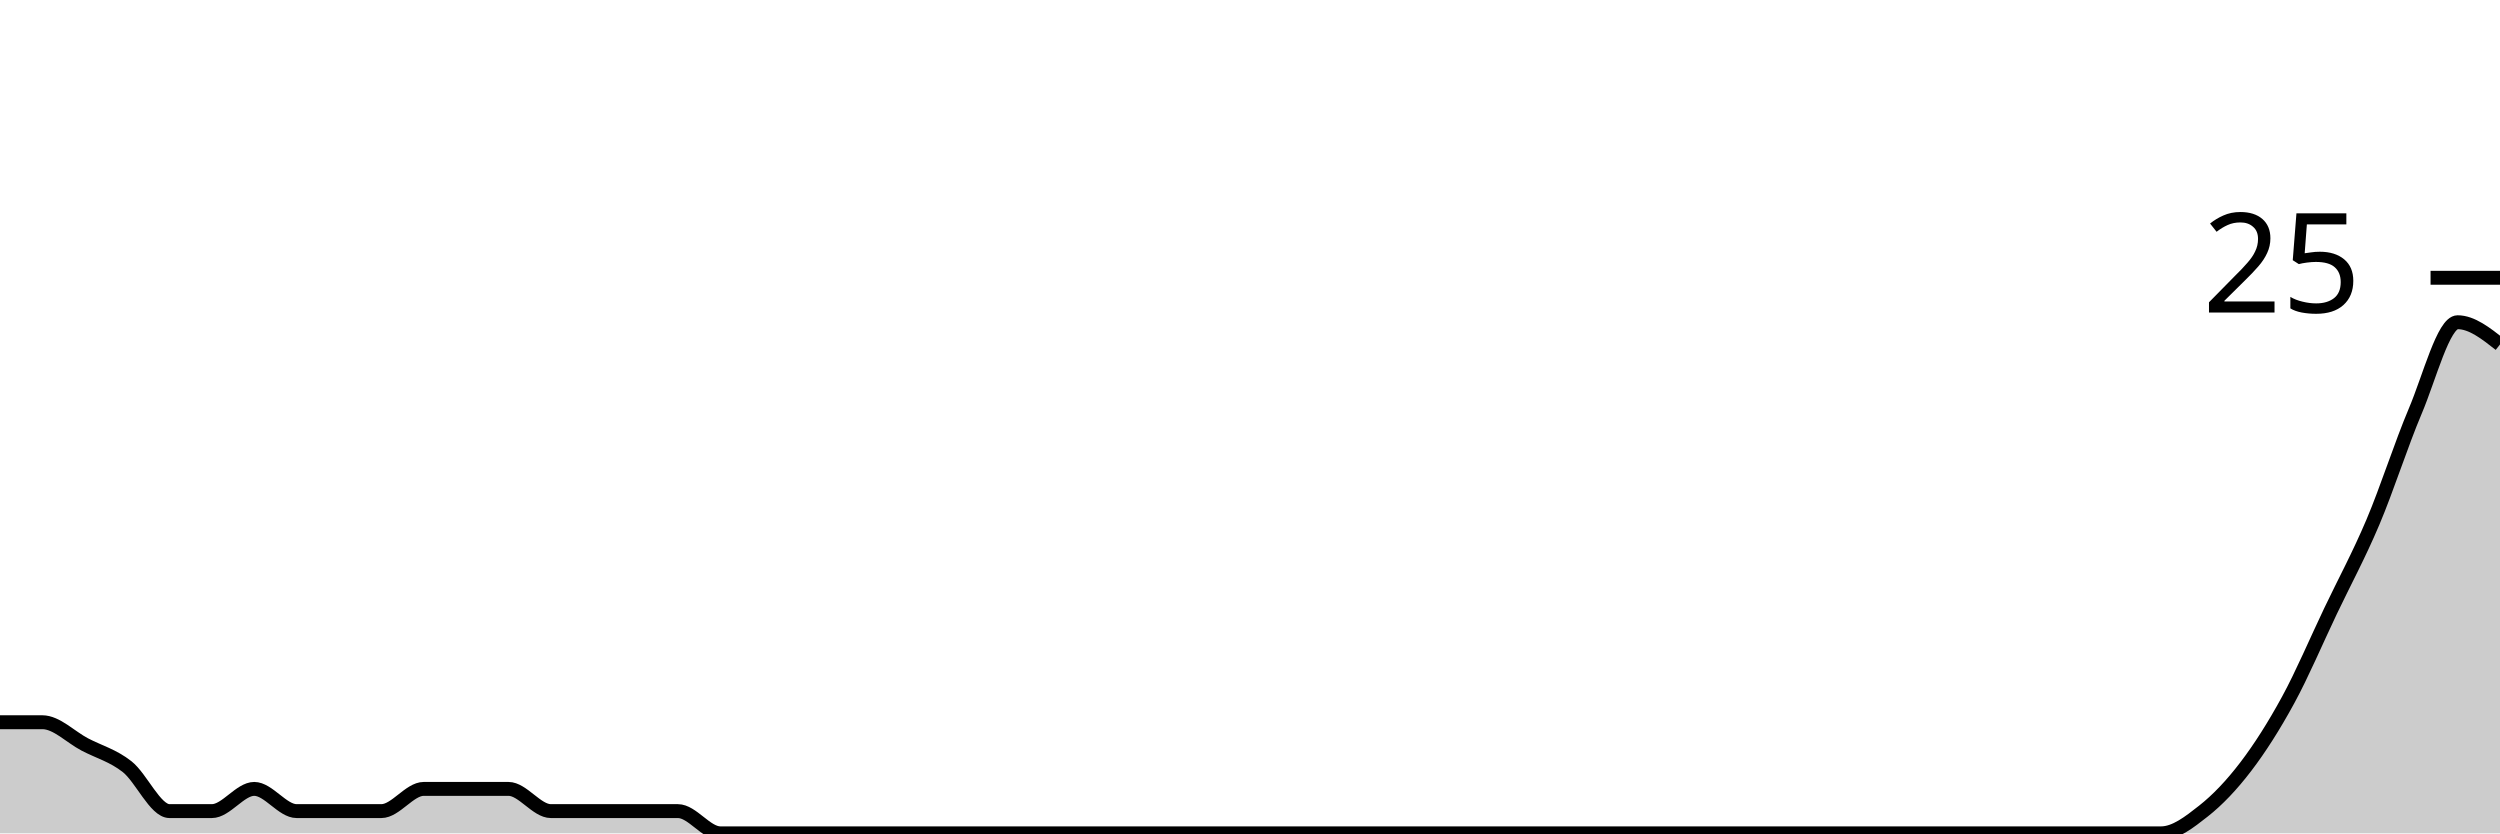
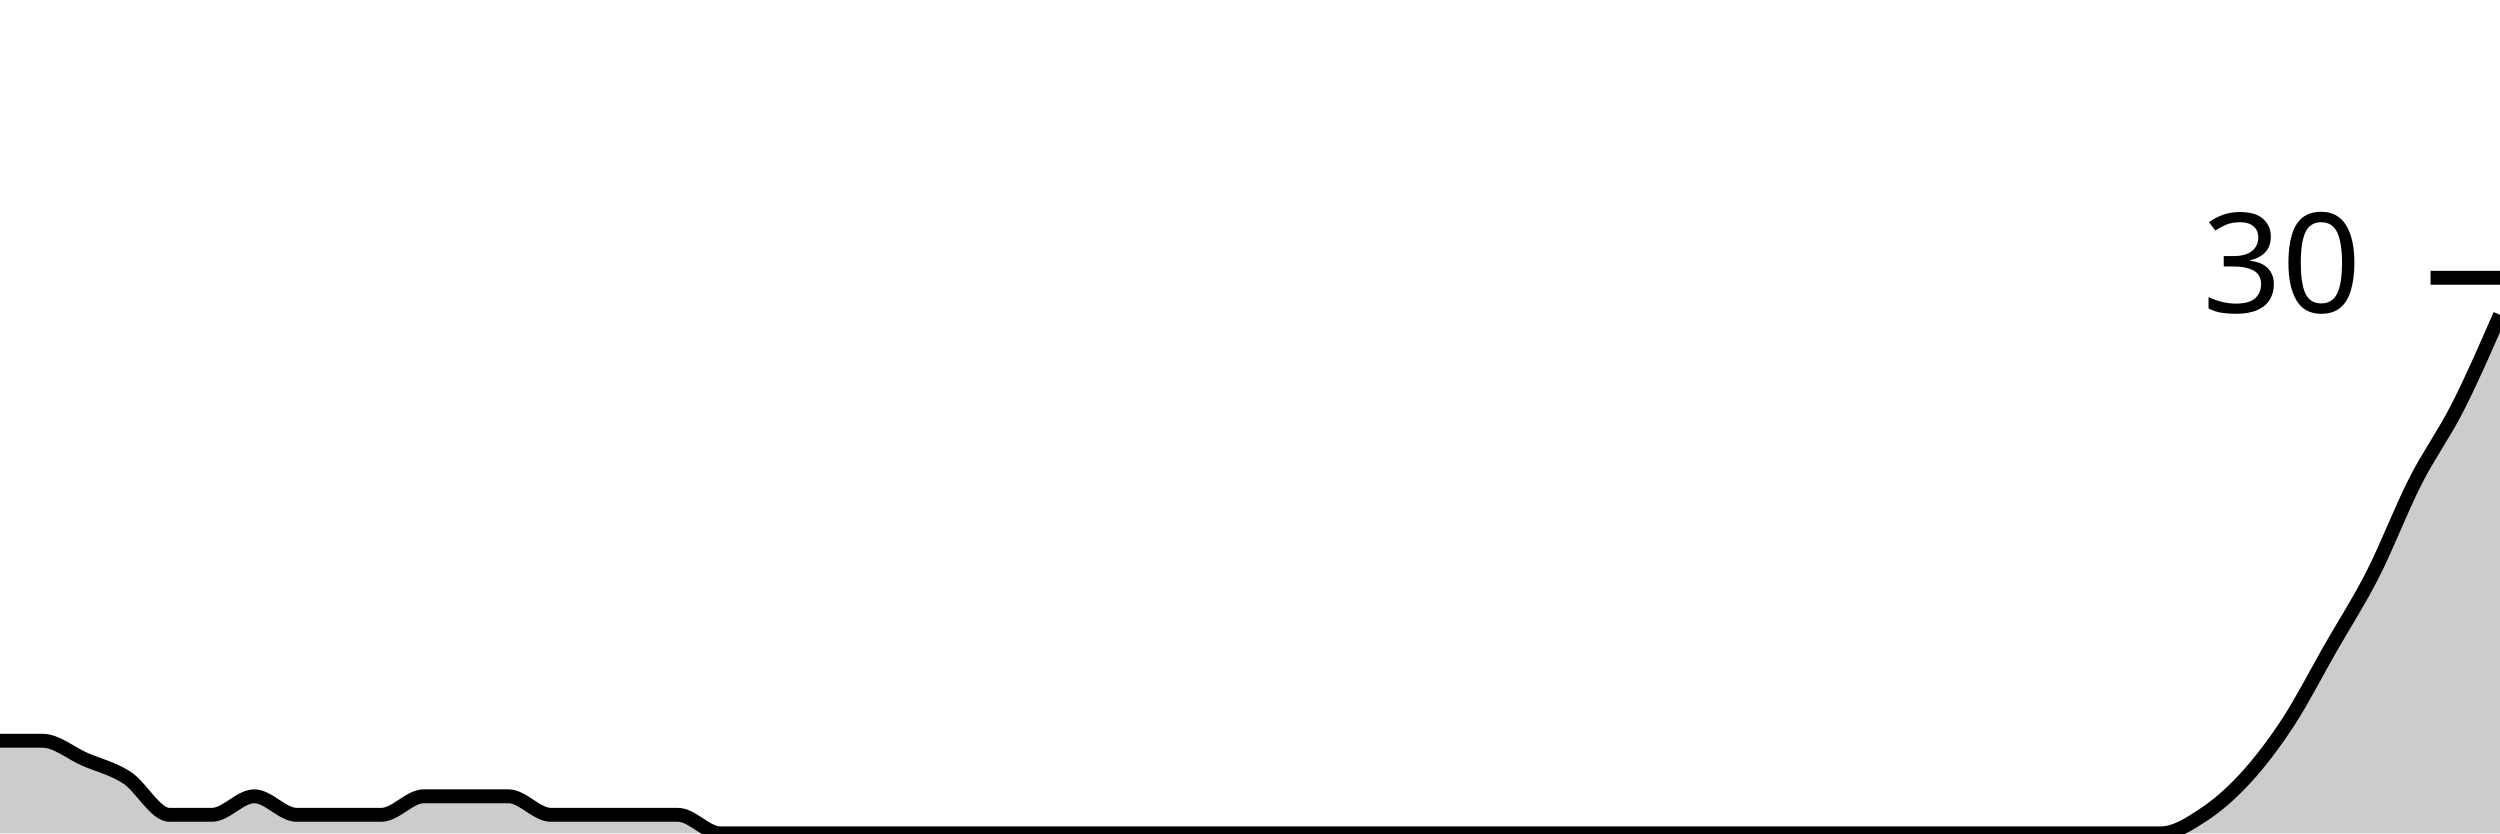
<svg xmlns="http://www.w3.org/2000/svg" viewBox="0 0 180 60">
  <g transform="translate(0,20)">
-     <path class="area" fill="rgba(0, 0, 0, 0.2)" d="M0,32C1.017,32,2.034,32,3.051,32C4.068,32,5.085,33.067,6.102,33.6C7.119,34.133,8.136,34.4,9.153,35.2C10.169,36,11.186,38.4,12.203,38.4C13.22,38.4,14.237,38.4,15.254,38.4C16.271,38.4,17.288,36.8,18.305,36.8C19.322,36.8,20.339,38.4,21.356,38.4C22.373,38.4,23.39,38.4,24.407,38.4C25.424,38.4,26.441,38.4,27.458,38.4C28.475,38.4,29.492,36.8,30.508,36.8C31.525,36.8,32.542,36.8,33.559,36.8C34.576,36.8,35.593,36.8,36.61,36.8C37.627,36.8,38.644,38.4,39.661,38.4C40.678,38.4,41.695,38.4,42.712,38.4C43.729,38.4,44.746,38.4,45.763,38.4C46.78,38.4,47.797,38.4,48.814,38.4C49.831,38.4,50.847,40,51.864,40C52.881,40,53.898,40,54.915,40C55.932,40,56.949,40,57.966,40C58.983,40,60,40,61.017,40C62.034,40,63.051,40,64.068,40C65.085,40,66.102,40,67.119,40C68.136,40,69.153,40,70.169,40C71.186,40,72.203,40,73.22,40C74.237,40,75.254,40,76.271,40C77.288,40,78.305,40,79.322,40C80.339,40,81.356,40,82.373,40C83.39,40,84.407,40,85.424,40C86.441,40,87.458,40,88.475,40C89.492,40,90.508,40,91.525,40C92.542,40,93.559,40,94.576,40C95.593,40,96.61,40,97.627,40C98.644,40,99.661,40,100.678,40C101.695,40,102.712,40,103.729,40C104.746,40,105.763,40,106.78,40C107.797,40,108.814,40,109.831,40C110.847,40,111.864,40,112.881,40C113.898,40,114.915,40,115.932,40C116.949,40,117.966,40,118.983,40C120,40,121.017,40,122.034,40C123.051,40,124.068,40,125.085,40C126.102,40,127.119,40,128.136,40C129.153,40,130.169,40,131.186,40C132.203,40,133.22,40,134.237,40C135.254,40,136.271,40,137.288,40C138.305,40,139.322,40,140.339,40C141.356,40,142.373,40,143.39,40C144.407,40,145.424,40,146.441,40C147.458,40,148.475,40,149.492,40C150.508,40,151.525,40,152.542,40C153.559,40,154.576,40,155.593,40C156.61,40,157.627,39.2,158.644,38.4C159.661,37.6,160.678,36.533,161.695,35.2C162.712,33.867,163.729,32.267,164.746,30.4C165.763,28.533,166.78,26.133,167.797,24C168.814,21.867,169.831,20,170.847,17.6C171.864,15.2,172.881,12,173.898,9.6C174.915,7.2,175.932,3.2,176.949,3.2C177.966,3.2,178.983,4,180,4.8L180,40C178.983,40,177.966,40,176.949,40C175.932,40,174.915,40,173.898,40C172.881,40,171.864,40,170.847,40C169.831,40,168.814,40,167.797,40C166.78,40,165.763,40,164.746,40C163.729,40,162.712,40,161.695,40C160.678,40,159.661,40,158.644,40C157.627,40,156.61,40,155.593,40C154.576,40,153.559,40,152.542,40C151.525,40,150.508,40,149.492,40C148.475,40,147.458,40,146.441,40C145.424,40,144.407,40,143.39,40C142.373,40,141.356,40,140.339,40C139.322,40,138.305,40,137.288,40C136.271,40,135.254,40,134.237,40C133.22,40,132.203,40,131.186,40C130.169,40,129.153,40,128.136,40C127.119,40,126.102,40,125.085,40C124.068,40,123.051,40,122.034,40C121.017,40,120,40,118.983,40C117.966,40,116.949,40,115.932,40C114.915,40,113.898,40,112.881,40C111.864,40,110.847,40,109.831,40C108.814,40,107.797,40,106.78,40C105.763,40,104.746,40,103.729,40C102.712,40,101.695,40,100.678,40C99.661,40,98.644,40,97.627,40C96.61,40,95.593,40,94.576,40C93.559,40,92.542,40,91.525,40C90.508,40,89.492,40,88.475,40C87.458,40,86.441,40,85.424,40C84.407,40,83.39,40,82.373,40C81.356,40,80.339,40,79.322,40C78.305,40,77.288,40,76.271,40C75.254,40,74.237,40,73.22,40C72.203,40,71.186,40,70.169,40C69.153,40,68.136,40,67.119,40C66.102,40,65.085,40,64.068,40C63.051,40,62.034,40,61.017,40C60,40,58.983,40,57.966,40C56.949,40,55.932,40,54.915,40C53.898,40,52.881,40,51.864,40C50.847,40,49.831,40,48.814,40C47.797,40,46.78,40,45.763,40C44.746,40,43.729,40,42.712,40C41.695,40,40.678,40,39.661,40C38.644,40,37.627,40,36.61,40C35.593,40,34.576,40,33.559,40C32.542,40,31.525,40,30.508,40C29.492,40,28.475,40,27.458,40C26.441,40,25.424,40,24.407,40C23.39,40,22.373,40,21.356,40C20.339,40,19.322,40,18.305,40C17.288,40,16.271,40,15.254,40C14.237,40,13.22,40,12.203,40C11.186,40,10.169,40,9.153,40C8.136,40,7.119,40,6.102,40C5.085,40,4.068,40,3.051,40C2.034,40,1.017,40,0,40Z" />
-     <path class="line" stroke="black" fill="none" d="M0,32C1.017,32,2.034,32,3.051,32C4.068,32,5.085,33.067,6.102,33.6C7.119,34.133,8.136,34.4,9.153,35.2C10.169,36,11.186,38.4,12.203,38.4C13.22,38.4,14.237,38.4,15.254,38.4C16.271,38.4,17.288,36.8,18.305,36.8C19.322,36.8,20.339,38.4,21.356,38.4C22.373,38.4,23.39,38.4,24.407,38.4C25.424,38.4,26.441,38.4,27.458,38.4C28.475,38.4,29.492,36.8,30.508,36.8C31.525,36.8,32.542,36.8,33.559,36.8C34.576,36.8,35.593,36.8,36.61,36.8C37.627,36.8,38.644,38.4,39.661,38.4C40.678,38.4,41.695,38.4,42.712,38.4C43.729,38.4,44.746,38.4,45.763,38.4C46.78,38.4,47.797,38.4,48.814,38.4C49.831,38.4,50.847,40,51.864,40C52.881,40,53.898,40,54.915,40C55.932,40,56.949,40,57.966,40C58.983,40,60,40,61.017,40C62.034,40,63.051,40,64.068,40C65.085,40,66.102,40,67.119,40C68.136,40,69.153,40,70.169,40C71.186,40,72.203,40,73.22,40C74.237,40,75.254,40,76.271,40C77.288,40,78.305,40,79.322,40C80.339,40,81.356,40,82.373,40C83.39,40,84.407,40,85.424,40C86.441,40,87.458,40,88.475,40C89.492,40,90.508,40,91.525,40C92.542,40,93.559,40,94.576,40C95.593,40,96.61,40,97.627,40C98.644,40,99.661,40,100.678,40C101.695,40,102.712,40,103.729,40C104.746,40,105.763,40,106.78,40C107.797,40,108.814,40,109.831,40C110.847,40,111.864,40,112.881,40C113.898,40,114.915,40,115.932,40C116.949,40,117.966,40,118.983,40C120,40,121.017,40,122.034,40C123.051,40,124.068,40,125.085,40C126.102,40,127.119,40,128.136,40C129.153,40,130.169,40,131.186,40C132.203,40,133.22,40,134.237,40C135.254,40,136.271,40,137.288,40C138.305,40,139.322,40,140.339,40C141.356,40,142.373,40,143.39,40C144.407,40,145.424,40,146.441,40C147.458,40,148.475,40,149.492,40C150.508,40,151.525,40,152.542,40C153.559,40,154.576,40,155.593,40C156.61,40,157.627,39.2,158.644,38.4C159.661,37.6,160.678,36.533,161.695,35.2C162.712,33.867,163.729,32.267,164.746,30.4C165.763,28.533,166.78,26.133,167.797,24C168.814,21.867,169.831,20,170.847,17.6C171.864,15.2,172.881,12,173.898,9.6C174.915,7.2,175.932,3.2,176.949,3.2C177.966,3.2,178.983,4,180,4.8" />
+     <path class="area" fill="rgba(0, 0, 0, 0.2)" d="M0,33.333C1.017,33.333,2.034,33.333,3.051,33.333C4.068,33.333,5.085,34.222,6.102,34.667C7.119,35.111,8.136,35.333,9.153,36C10.169,36.667,11.186,38.667,12.203,38.667C13.22,38.667,14.237,38.667,15.254,38.667C16.271,38.667,17.288,37.333,18.305,37.333C19.322,37.333,20.339,38.667,21.356,38.667C22.373,38.667,23.39,38.667,24.407,38.667C25.424,38.667,26.441,38.667,27.458,38.667C28.475,38.667,29.492,37.333,30.508,37.333C31.525,37.333,32.542,37.333,33.559,37.333C34.576,37.333,35.593,37.333,36.61,37.333C37.627,37.333,38.644,38.667,39.661,38.667C40.678,38.667,41.695,38.667,42.712,38.667C43.729,38.667,44.746,38.667,45.763,38.667C46.78,38.667,47.797,38.667,48.814,38.667C49.831,38.667,50.847,40,51.864,40C52.881,40,53.898,40,54.915,40C55.932,40,56.949,40,57.966,40C58.983,40,60,40,61.017,40C62.034,40,63.051,40,64.068,40C65.085,40,66.102,40,67.119,40C68.136,40,69.153,40,70.169,40C71.186,40,72.203,40,73.22,40C74.237,40,75.254,40,76.271,40C77.288,40,78.305,40,79.322,40C80.339,40,81.356,40,82.373,40C83.39,40,84.407,40,85.424,40C86.441,40,87.458,40,88.475,40C89.492,40,90.508,40,91.525,40C92.542,40,93.559,40,94.576,40C95.593,40,96.61,40,97.627,40C98.644,40,99.661,40,100.678,40C101.695,40,102.712,40,103.729,40C104.746,40,105.763,40,106.78,40C107.797,40,108.814,40,109.831,40C110.847,40,111.864,40,112.881,40C113.898,40,114.915,40,115.932,40C116.949,40,117.966,40,118.983,40C120,40,121.017,40,122.034,40C123.051,40,124.068,40,125.085,40C126.102,40,127.119,40,128.136,40C129.153,40,130.169,40,131.186,40C132.203,40,133.22,40,134.237,40C135.254,40,136.271,40,137.288,40C138.305,40,139.322,40,140.339,40C141.356,40,142.373,40,143.39,40C144.407,40,145.424,40,146.441,40C147.458,40,148.475,40,149.492,40C150.508,40,151.525,40,152.542,40C153.559,40,154.576,40,155.593,40C156.61,40,157.627,39.333,158.644,38.667C159.661,38,160.678,37.111,161.695,36C162.712,34.889,163.729,33.556,164.746,32C165.763,30.444,166.78,28.444,167.797,26.667C168.814,24.889,169.831,23.333,170.847,21.333C171.864,19.333,172.881,16.667,173.898,14.667C174.915,12.667,175.932,11.333,176.949,9.333C177.966,7.333,178.983,5,180,2.667L180,40C178.983,40,177.966,40,176.949,40C175.932,40,174.915,40,173.898,40C172.881,40,171.864,40,170.847,40C169.831,40,168.814,40,167.797,40C166.78,40,165.763,40,164.746,40C163.729,40,162.712,40,161.695,40C160.678,40,159.661,40,158.644,40C157.627,40,156.61,40,155.593,40C154.576,40,153.559,40,152.542,40C151.525,40,150.508,40,149.492,40C148.475,40,147.458,40,146.441,40C145.424,40,144.407,40,143.39,40C142.373,40,141.356,40,140.339,40C139.322,40,138.305,40,137.288,40C136.271,40,135.254,40,134.237,40C133.22,40,132.203,40,131.186,40C130.169,40,129.153,40,128.136,40C127.119,40,126.102,40,125.085,40C124.068,40,123.051,40,122.034,40C121.017,40,120,40,118.983,40C117.966,40,116.949,40,115.932,40C114.915,40,113.898,40,112.881,40C111.864,40,110.847,40,109.831,40C108.814,40,107.797,40,106.78,40C105.763,40,104.746,40,103.729,40C102.712,40,101.695,40,100.678,40C99.661,40,98.644,40,97.627,40C96.61,40,95.593,40,94.576,40C93.559,40,92.542,40,91.525,40C90.508,40,89.492,40,88.475,40C87.458,40,86.441,40,85.424,40C84.407,40,83.39,40,82.373,40C81.356,40,80.339,40,79.322,40C78.305,40,77.288,40,76.271,40C75.254,40,74.237,40,73.22,40C72.203,40,71.186,40,70.169,40C69.153,40,68.136,40,67.119,40C66.102,40,65.085,40,64.068,40C63.051,40,62.034,40,61.017,40C60,40,58.983,40,57.966,40C56.949,40,55.932,40,54.915,40C53.898,40,52.881,40,51.864,40C50.847,40,49.831,40,48.814,40C47.797,40,46.78,40,45.763,40C44.746,40,43.729,40,42.712,40C41.695,40,40.678,40,39.661,40C38.644,40,37.627,40,36.61,40C35.593,40,34.576,40,33.559,40C32.542,40,31.525,40,30.508,40C29.492,40,28.475,40,27.458,40C26.441,40,25.424,40,24.407,40C23.39,40,22.373,40,21.356,40C20.339,40,19.322,40,18.305,40C17.288,40,16.271,40,15.254,40C14.237,40,13.22,40,12.203,40C11.186,40,10.169,40,9.153,40C8.136,40,7.119,40,6.102,40C5.085,40,4.068,40,3.051,40C2.034,40,1.017,40,0,40Z" />
+     <path class="line" stroke="black" fill="none" d="M0,33.333C1.017,33.333,2.034,33.333,3.051,33.333C4.068,33.333,5.085,34.222,6.102,34.667C7.119,35.111,8.136,35.333,9.153,36C10.169,36.667,11.186,38.667,12.203,38.667C13.22,38.667,14.237,38.667,15.254,38.667C16.271,38.667,17.288,37.333,18.305,37.333C19.322,37.333,20.339,38.667,21.356,38.667C22.373,38.667,23.39,38.667,24.407,38.667C25.424,38.667,26.441,38.667,27.458,38.667C28.475,38.667,29.492,37.333,30.508,37.333C31.525,37.333,32.542,37.333,33.559,37.333C34.576,37.333,35.593,37.333,36.61,37.333C37.627,37.333,38.644,38.667,39.661,38.667C40.678,38.667,41.695,38.667,42.712,38.667C43.729,38.667,44.746,38.667,45.763,38.667C46.78,38.667,47.797,38.667,48.814,38.667C49.831,38.667,50.847,40,51.864,40C52.881,40,53.898,40,54.915,40C55.932,40,56.949,40,57.966,40C58.983,40,60,40,61.017,40C62.034,40,63.051,40,64.068,40C65.085,40,66.102,40,67.119,40C68.136,40,69.153,40,70.169,40C71.186,40,72.203,40,73.22,40C74.237,40,75.254,40,76.271,40C77.288,40,78.305,40,79.322,40C80.339,40,81.356,40,82.373,40C83.39,40,84.407,40,85.424,40C86.441,40,87.458,40,88.475,40C89.492,40,90.508,40,91.525,40C92.542,40,93.559,40,94.576,40C95.593,40,96.61,40,97.627,40C98.644,40,99.661,40,100.678,40C101.695,40,102.712,40,103.729,40C104.746,40,105.763,40,106.78,40C107.797,40,108.814,40,109.831,40C110.847,40,111.864,40,112.881,40C113.898,40,114.915,40,115.932,40C116.949,40,117.966,40,118.983,40C120,40,121.017,40,122.034,40C123.051,40,124.068,40,125.085,40C126.102,40,127.119,40,128.136,40C129.153,40,130.169,40,131.186,40C132.203,40,133.22,40,134.237,40C135.254,40,136.271,40,137.288,40C138.305,40,139.322,40,140.339,40C141.356,40,142.373,40,143.39,40C144.407,40,145.424,40,146.441,40C147.458,40,148.475,40,149.492,40C150.508,40,151.525,40,152.542,40C153.559,40,154.576,40,155.593,40C156.61,40,157.627,39.333,158.644,38.667C159.661,38,160.678,37.111,161.695,36C162.712,34.889,163.729,33.556,164.746,32C165.763,30.444,166.78,28.444,167.797,26.667C168.814,24.889,169.831,23.333,170.847,21.333C171.864,19.333,172.881,16.667,173.898,14.667C174.915,12.667,175.932,11.333,176.949,9.333C177.966,7.333,178.983,5,180,2.667" />
    <path class="axis-ceiling" stroke-width="1" stroke="black" fill="none" d="M175,0L180,0" />
-     <text class="axis-ceiling-label" font-family="sans-serif" text-anchor="end" font-size="10px" x="170" y="2.5">25</text>
+     <text class="axis-ceiling-label" font-family="sans-serif" text-anchor="end" font-size="10px" x="170" y="2.5">30</text>
  </g>
</svg>
